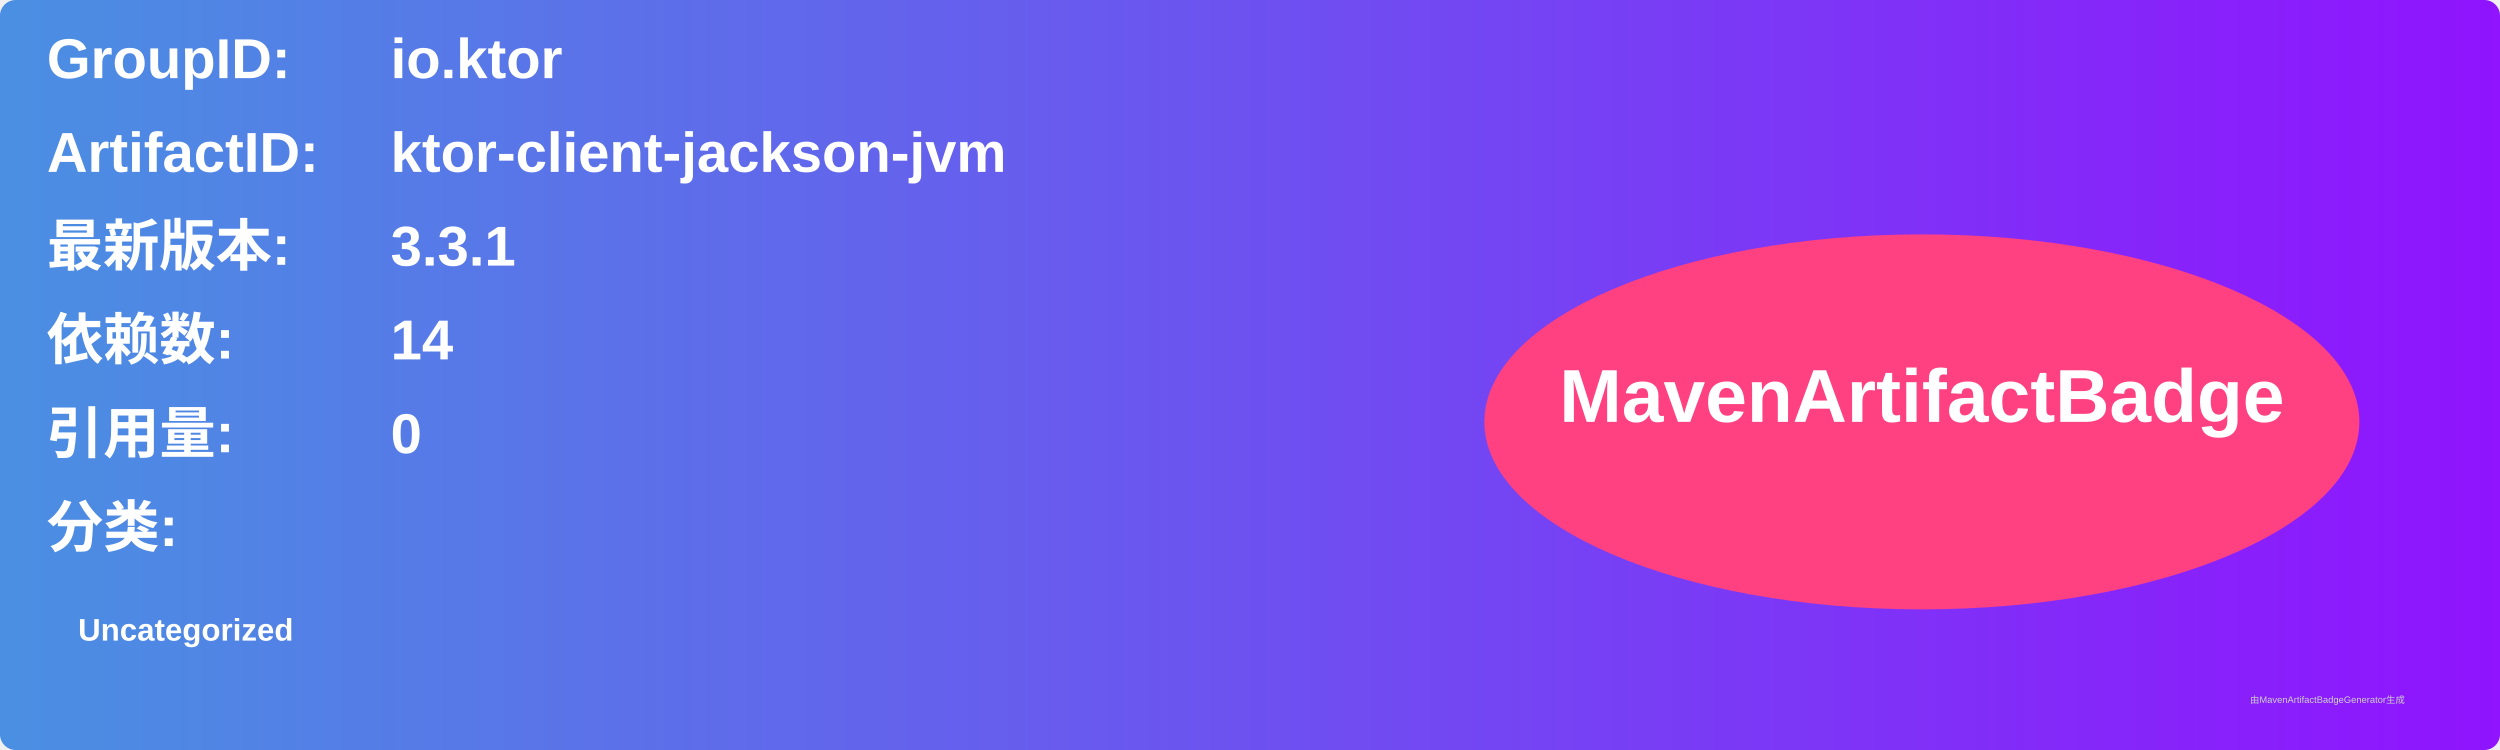
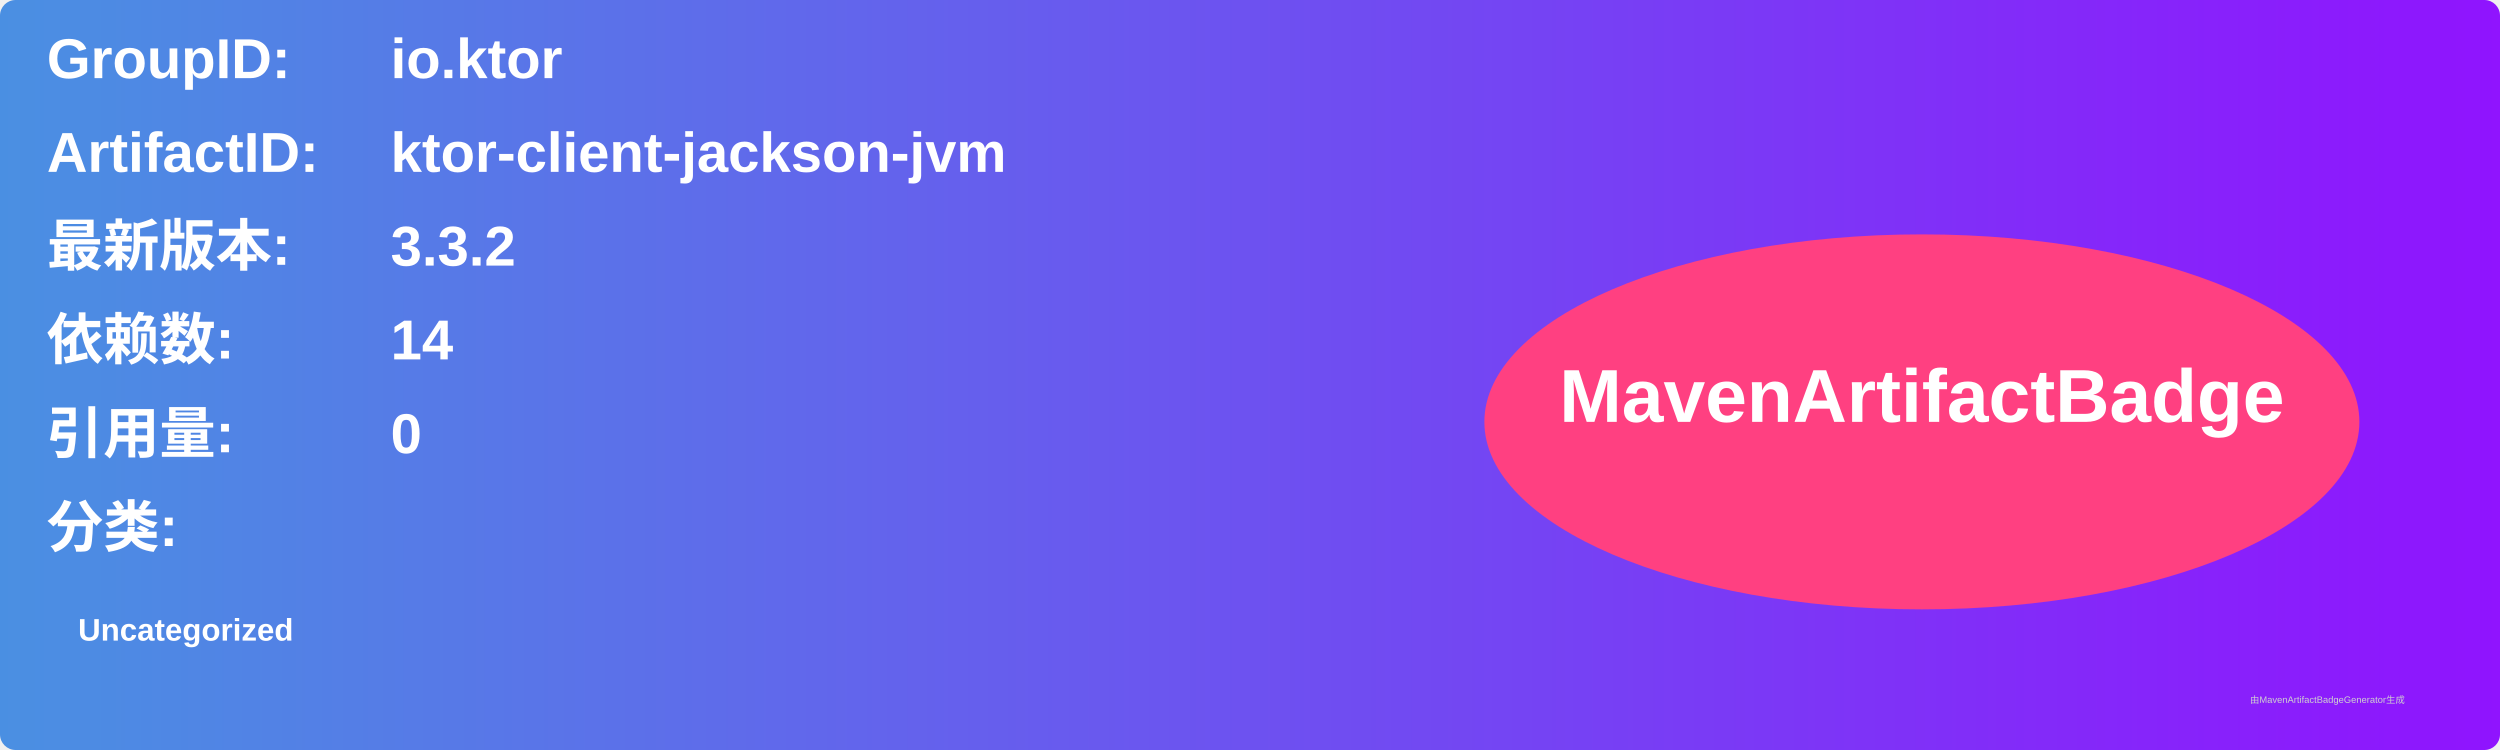
<svg xmlns="http://www.w3.org/2000/svg" width="800" height="240" viewBox="0 0 800 240">
  <linearGradient id="grad" x1="0%" y1="0%" x2="100%" y2="0%">
    <stop offset="0%" stop-color="#4a90e2" />
    <stop offset="100%" stop-color="#9013fe" />
  </linearGradient>
  <rect width="100%" height="100%" rx="5" ry="5" fill="url(#grad)" />
  <g transform="translate(15, 15)">
    <text x="0" y="10" font-family="Arial" font-size="18" fill="white" font-weight="bold" width="260">GroupID:</text>
    <text x="110" y="10" font-family="Arial" font-size="18" fill="white" font-weight="bold" width="460">io.ktor</text>
    <text x="0" y="40" font-family="Arial" font-size="18" fill="white" font-weight="bold" width="260">ArtifactID:</text>
    <text x="110" y="40" font-family="Arial" font-size="18" fill="white" font-weight="bold" width="460">ktor-client-jackson-jvm</text>
    <text x="0" y="70" font-family="Arial" font-size="18" fill="white" font-weight="bold">最新版本:</text>
    <text x="110" y="70" font-family="Arial" font-size="18" fill="white" font-weight="bold">
-       <tspan font-weight="bold">3.3.1</tspan>
+       <tspan font-weight="bold">3.3.2</tspan>
    </text>
    <text x="0" y="100" font-family="Arial" font-size="18" fill="white" font-weight="bold">依赖数: </text>
    <text x="110" y="100" font-family="Arial" font-size="18" fill="white">
      <tspan font-weight="bold">14</tspan>
    </text>
    <text x="0" y="130" font-family="Arial" font-size="18" fill="white" font-weight="bold">引用量: </text>
    <text x="110" y="130" font-family="Arial" font-size="18" fill="white">
      <tspan font-weight="bold">0</tspan>
    </text>
    <text x="0" y="160" font-family="Arial" font-size="18" fill="white" font-weight="bold">分类:</text>
    <text x="10" y="190" font-family="Arial" font-size="10" fill="white">
      <tspan font-weight="bold">Uncategorized</tspan>
    </text>
    <ellipse cx="600" cy="120" rx="140" ry="60" fill="#ff4081" />
    <text x="600" y="120" text-anchor="middle" font-family="Arial" font-size="24" fill="white" font-weight="bold">MavenArtifactBadge</text>
  </g>
  <text x="720" y="225" font-family="Arial" font-size="3" fill="#d0d0d0">由MavenArtifactBadgeGenerator生成</text>
</svg>
